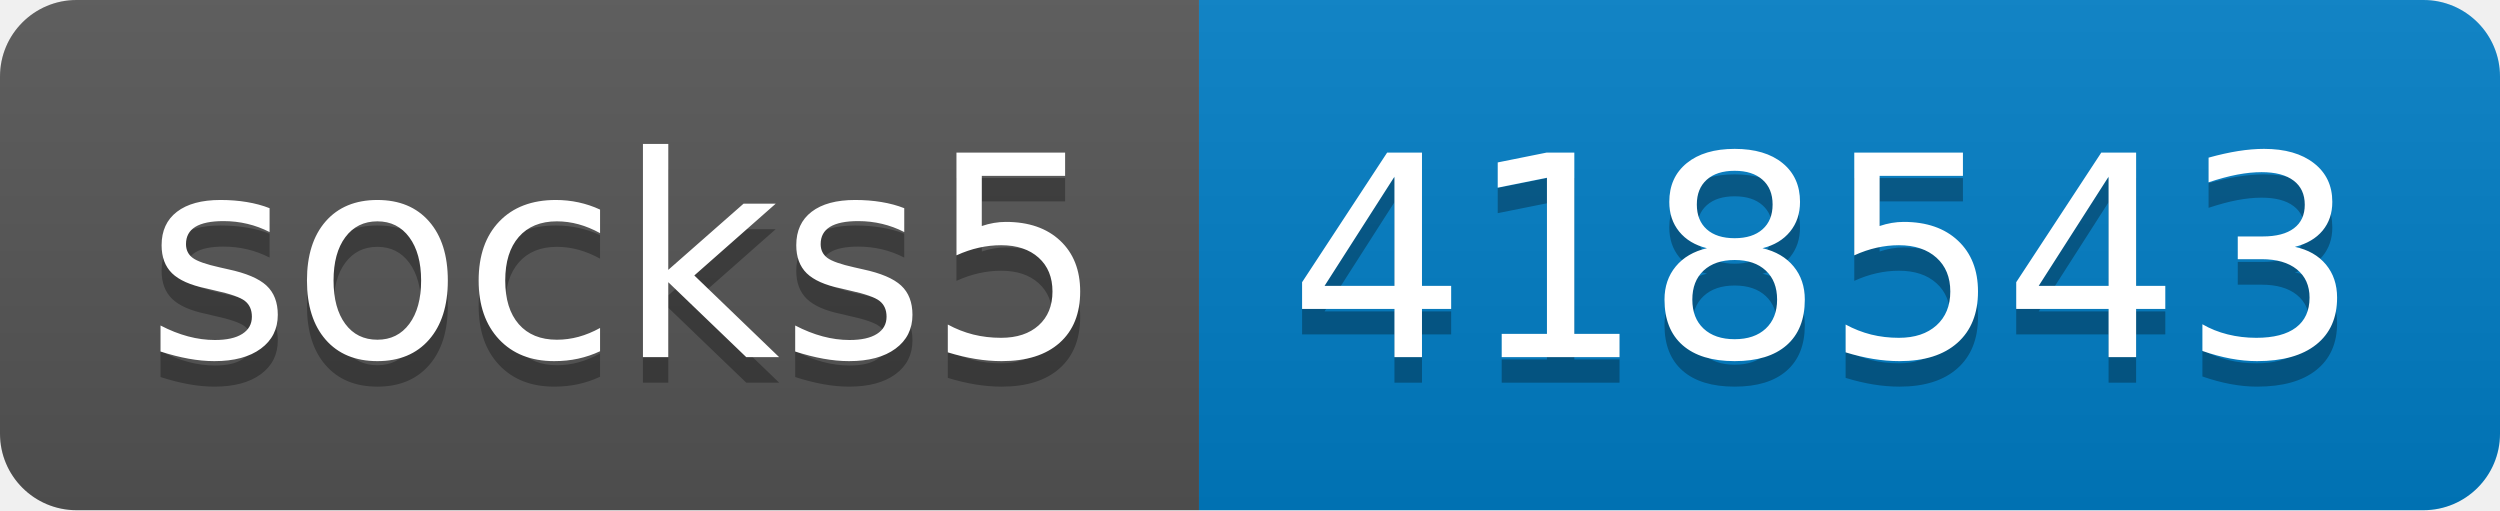
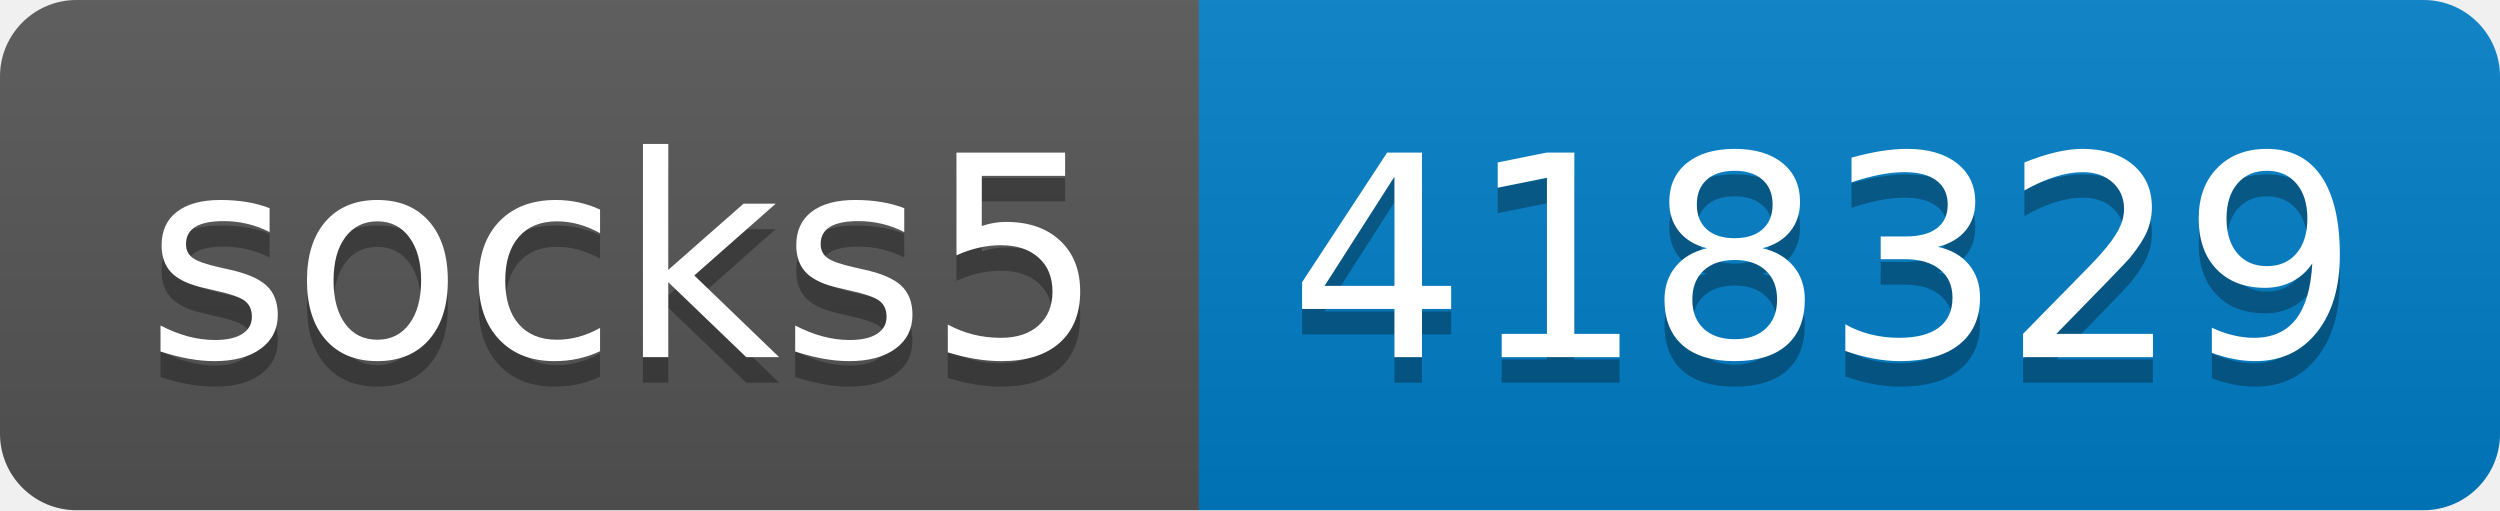
- <svg xmlns="http://www.w3.org/2000/svg" width="98" height="20" role="img" aria-label="socks5: 418543">
+ <svg xmlns="http://www.w3.org/2000/svg" width="98" height="20" role="img" aria-label="socks5: 418329">
  <linearGradient id="s" x2="0" y2="100%">
    <stop offset="0" stop-color="#bbb" stop-opacity=".1" />
    <stop offset="1" stop-opacity=".1" />
  </linearGradient>
  <clipPath id="r">
    <rect width="98" height="20" rx="3" fill="#fff" />
  </clipPath>
  <g clip-path="url(#r)">
    <rect width="47" height="20" fill="#555" />
    <rect x="47" width="51" height="20" fill="#007ec6" />
    <rect width="98" height="20" fill="url(#s)" />
  </g>
  <g fill="#fff" text-anchor="middle" font-family="Verdana,Geneva,DejaVu Sans,sans-serif" text-rendering="geometricPrecision" font-size="110">
    <text aria-hidden="true" x="245" y="150" fill="#010101" fill-opacity=".3" transform="scale(.1)" textLength="370">socks5</text>
    <text x="245" y="140" transform="scale(.1)" fill="#fff" textLength="370">socks5</text>
-     <text aria-hidden="true" x="715" y="150" fill="#010101" fill-opacity=".3" transform="scale(.1)" textLength="410">418543</text>
-     <text x="715" y="140" transform="scale(.1)" fill="#fff" textLength="410">418543</text>
+     <text aria-hidden="true" x="715" y="150" fill="#010101" fill-opacity=".3" transform="scale(.1)" textLength="410">418329</text>
+     <text x="715" y="140" transform="scale(.1)" fill="#fff" textLength="410">418329</text>
  </g>
</svg>
